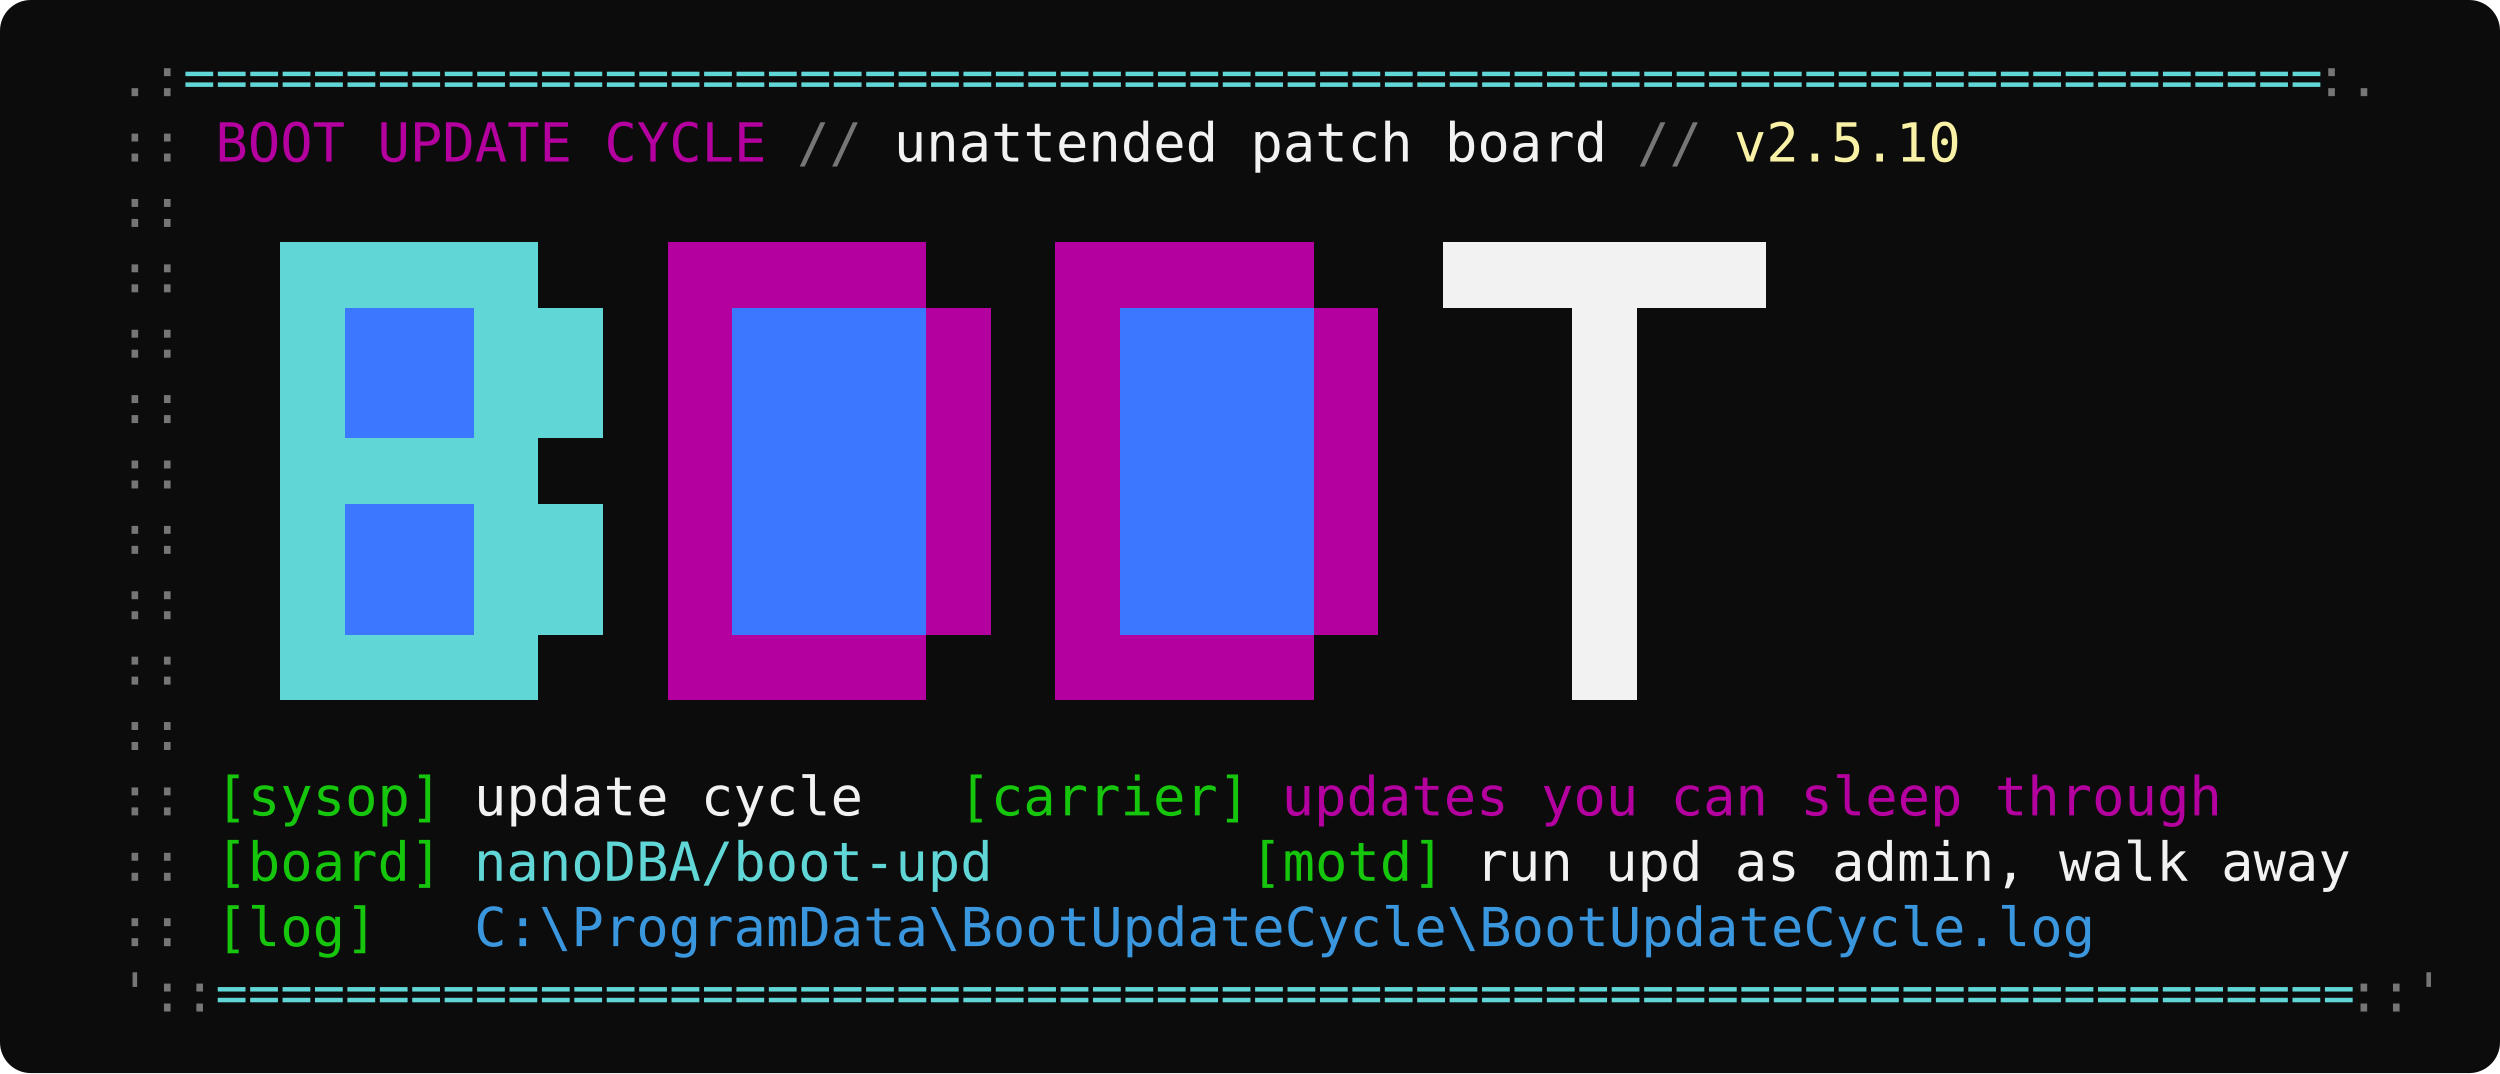
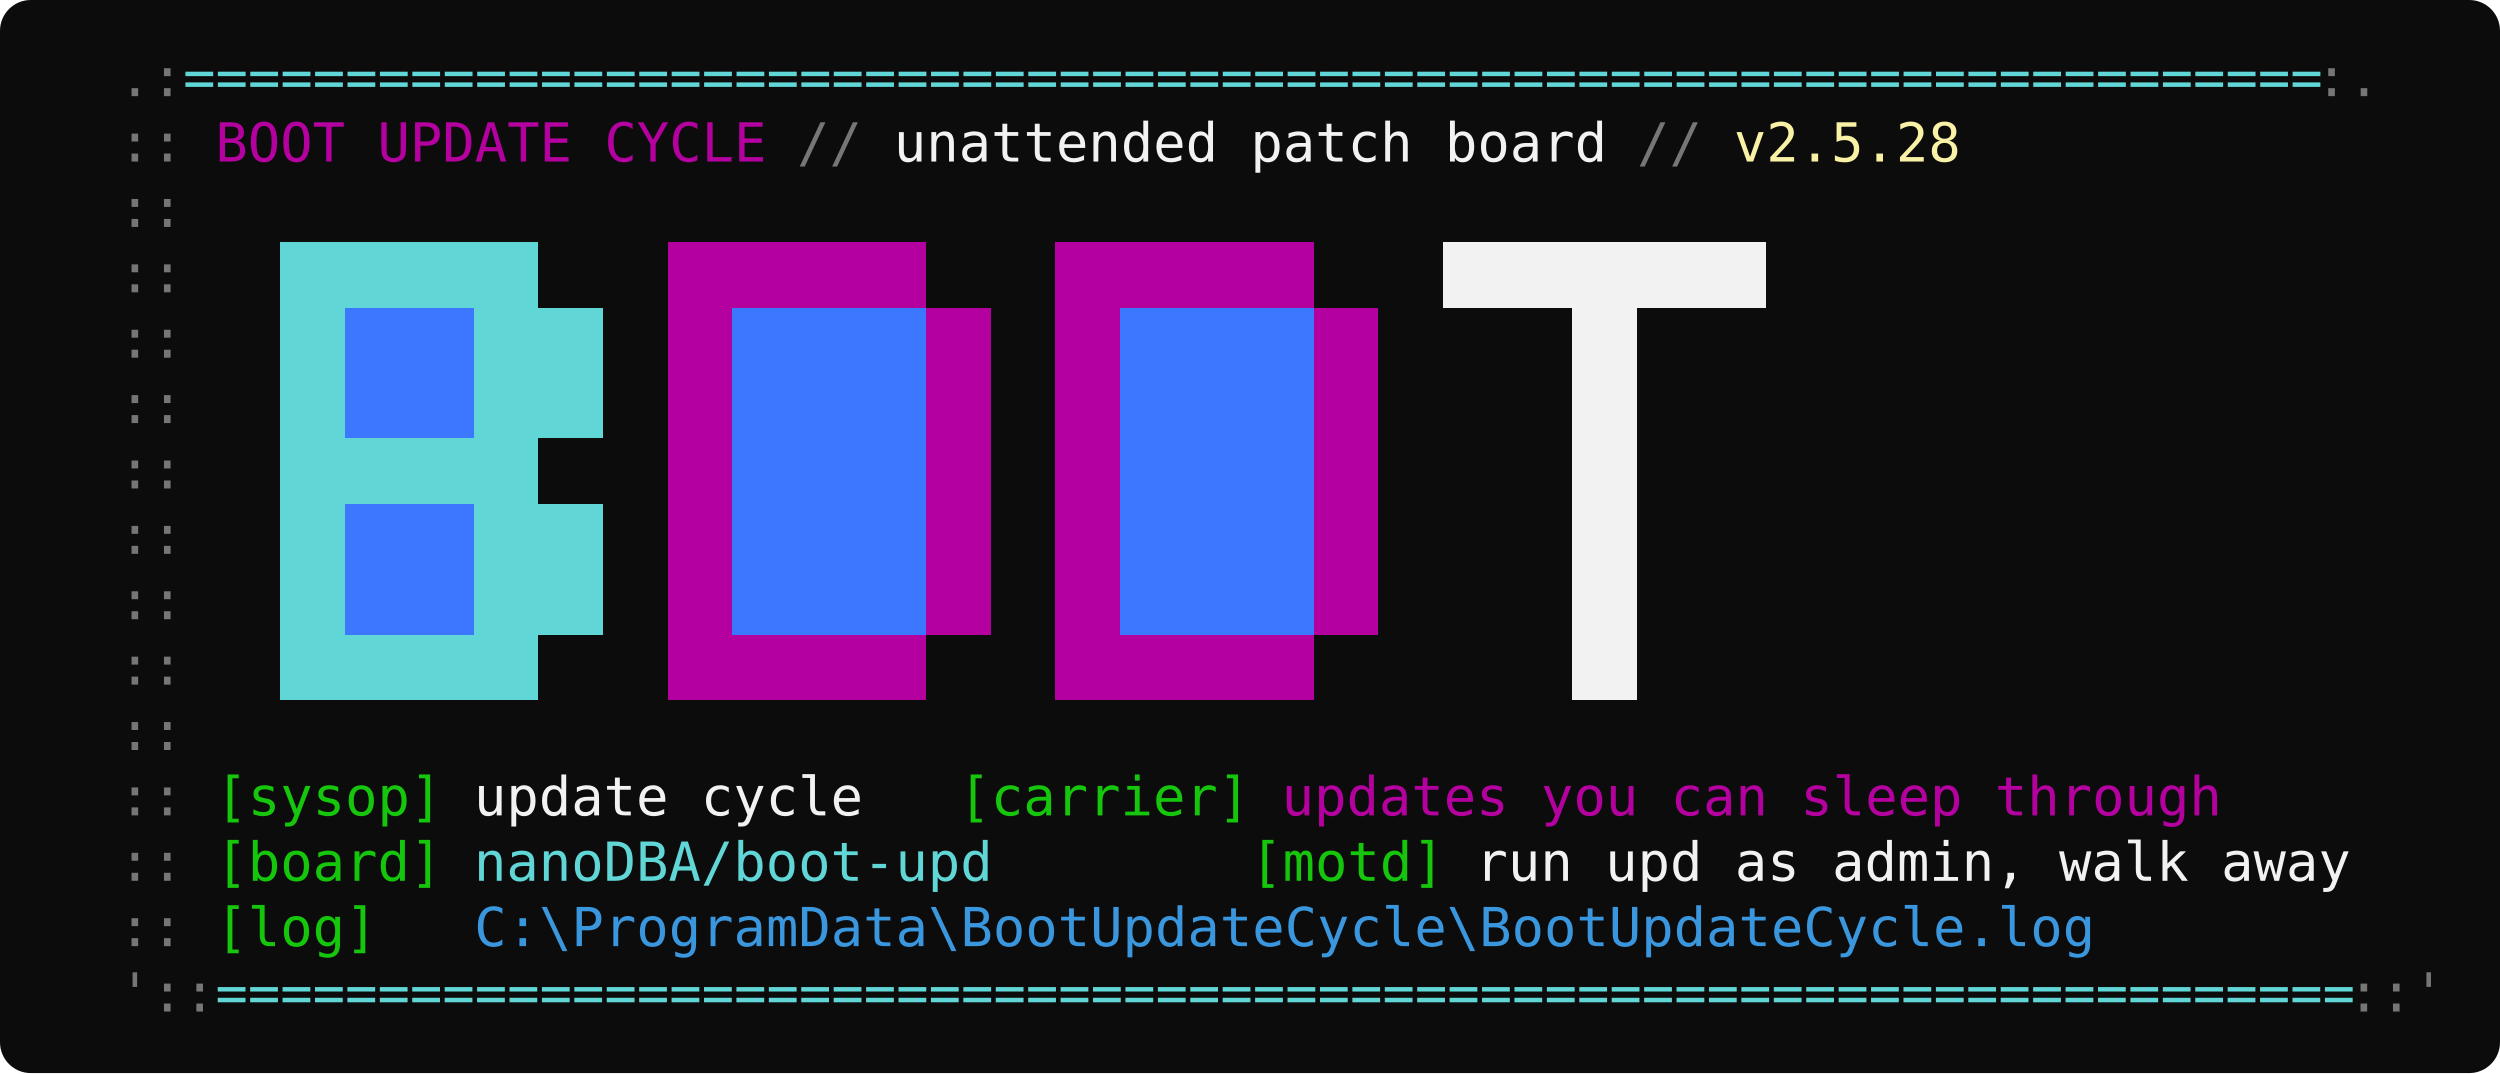
<svg xmlns="http://www.w3.org/2000/svg" width="650" height="279" viewBox="0 0 650 279" font-family="'Cascadia Mono','Consolas','DejaVu Sans Mono',monospace" font-size="14">
  <rect width="650" height="279" rx="8" fill="#0C0C0C" />
  <text x="14" y="25" fill="#767676" textLength="33.6" lengthAdjust="spacingAndGlyphs" xml:space="preserve">  .:</text>
  <text x="47.6" y="25" fill="#61D6D6" textLength="554.4" lengthAdjust="spacingAndGlyphs" xml:space="preserve">==================================================================</text>
  <text x="602" y="25" fill="#767676" textLength="16.8" lengthAdjust="spacingAndGlyphs" xml:space="preserve">:.</text>
  <text x="14" y="42" fill="#767676" textLength="42" lengthAdjust="spacingAndGlyphs" xml:space="preserve">  :: </text>
  <text x="56" y="42" fill="#B4009E" textLength="142.8" lengthAdjust="spacingAndGlyphs" xml:space="preserve">BOOT UPDATE CYCLE</text>
  <text x="198.8" y="42" fill="#767676" textLength="33.6" lengthAdjust="spacingAndGlyphs" xml:space="preserve"> // </text>
  <text x="232.4" y="42" fill="#F2F2F2" textLength="184.8" lengthAdjust="spacingAndGlyphs" xml:space="preserve">unattended patch board</text>
  <text x="417.2" y="42" fill="#767676" textLength="33.6" lengthAdjust="spacingAndGlyphs" xml:space="preserve"> // </text>
-   <text x="450.8" y="42" fill="#F9F1A5" textLength="58.8" lengthAdjust="spacingAndGlyphs" xml:space="preserve">v2.5.10</text>
+   <text x="450.8" y="42" fill="#F9F1A5" textLength="58.8" lengthAdjust="spacingAndGlyphs" xml:space="preserve">v2.5.28</text>
  <text x="14" y="59" fill="#767676" textLength="33.6" lengthAdjust="spacingAndGlyphs" xml:space="preserve">  ::</text>
  <text x="14" y="76" fill="#767676" textLength="33.6" lengthAdjust="spacingAndGlyphs" xml:space="preserve">  ::</text>
  <rect x="72.8" y="63" width="16.8" height="17" fill="#61D6D6" shape-rendering="crispEdges" />
  <rect x="89.6" y="63" width="16.8" height="17" fill="#61D6D6" shape-rendering="crispEdges" />
  <rect x="106.4" y="63" width="16.8" height="17" fill="#61D6D6" shape-rendering="crispEdges" />
  <rect x="123.2" y="63" width="16.8" height="17" fill="#61D6D6" shape-rendering="crispEdges" />
  <rect x="173.6" y="63" width="16.8" height="17" fill="#B4009E" shape-rendering="crispEdges" />
  <rect x="190.4" y="63" width="16.8" height="17" fill="#B4009E" shape-rendering="crispEdges" />
  <rect x="207.2" y="63" width="16.8" height="17" fill="#B4009E" shape-rendering="crispEdges" />
  <rect x="224" y="63" width="16.8" height="17" fill="#B4009E" shape-rendering="crispEdges" />
  <rect x="274.4" y="63" width="16.8" height="17" fill="#B4009E" shape-rendering="crispEdges" />
  <rect x="291.2" y="63" width="16.8" height="17" fill="#B4009E" shape-rendering="crispEdges" />
  <rect x="308" y="63" width="16.8" height="17" fill="#B4009E" shape-rendering="crispEdges" />
  <rect x="324.8" y="63" width="16.8" height="17" fill="#B4009E" shape-rendering="crispEdges" />
  <rect x="375.2" y="63" width="16.8" height="17" fill="#F2F2F2" shape-rendering="crispEdges" />
  <rect x="392" y="63" width="16.8" height="17" fill="#F2F2F2" shape-rendering="crispEdges" />
  <rect x="408.8" y="63" width="16.8" height="17" fill="#F2F2F2" shape-rendering="crispEdges" />
  <rect x="425.6" y="63" width="16.8" height="17" fill="#F2F2F2" shape-rendering="crispEdges" />
  <rect x="442.4" y="63" width="16.8" height="17" fill="#F2F2F2" shape-rendering="crispEdges" />
  <text x="14" y="93" fill="#767676" textLength="33.6" lengthAdjust="spacingAndGlyphs" xml:space="preserve">  ::</text>
  <rect x="72.8" y="80" width="16.8" height="17" fill="#61D6D6" shape-rendering="crispEdges" />
  <rect x="89.6" y="80" width="16.8" height="17" fill="#3B78FF" shape-rendering="crispEdges" />
  <rect x="106.4" y="80" width="16.8" height="17" fill="#3B78FF" shape-rendering="crispEdges" />
  <rect x="123.2" y="80" width="16.8" height="17" fill="#61D6D6" shape-rendering="crispEdges" />
  <rect x="140" y="80" width="16.8" height="17" fill="#61D6D6" shape-rendering="crispEdges" />
  <rect x="173.6" y="80" width="16.8" height="17" fill="#B4009E" shape-rendering="crispEdges" />
  <rect x="190.4" y="80" width="16.8" height="17" fill="#3B78FF" shape-rendering="crispEdges" />
  <rect x="207.2" y="80" width="16.8" height="17" fill="#3B78FF" shape-rendering="crispEdges" />
  <rect x="224" y="80" width="16.8" height="17" fill="#3B78FF" shape-rendering="crispEdges" />
  <rect x="240.8" y="80" width="16.8" height="17" fill="#B4009E" shape-rendering="crispEdges" />
  <rect x="274.4" y="80" width="16.8" height="17" fill="#B4009E" shape-rendering="crispEdges" />
  <rect x="291.2" y="80" width="16.8" height="17" fill="#3B78FF" shape-rendering="crispEdges" />
  <rect x="308" y="80" width="16.8" height="17" fill="#3B78FF" shape-rendering="crispEdges" />
  <rect x="324.8" y="80" width="16.8" height="17" fill="#3B78FF" shape-rendering="crispEdges" />
  <rect x="341.6" y="80" width="16.8" height="17" fill="#B4009E" shape-rendering="crispEdges" />
  <rect x="408.8" y="80" width="16.8" height="17" fill="#F2F2F2" shape-rendering="crispEdges" />
  <text x="14" y="110" fill="#767676" textLength="33.6" lengthAdjust="spacingAndGlyphs" xml:space="preserve">  ::</text>
  <rect x="72.8" y="97" width="16.8" height="17" fill="#61D6D6" shape-rendering="crispEdges" />
  <rect x="89.6" y="97" width="16.8" height="17" fill="#3B78FF" shape-rendering="crispEdges" />
  <rect x="106.4" y="97" width="16.8" height="17" fill="#3B78FF" shape-rendering="crispEdges" />
  <rect x="123.2" y="97" width="16.8" height="17" fill="#61D6D6" shape-rendering="crispEdges" />
  <rect x="140" y="97" width="16.8" height="17" fill="#61D6D6" shape-rendering="crispEdges" />
  <rect x="173.6" y="97" width="16.8" height="17" fill="#B4009E" shape-rendering="crispEdges" />
  <rect x="190.4" y="97" width="16.8" height="17" fill="#3B78FF" shape-rendering="crispEdges" />
  <rect x="207.2" y="97" width="16.8" height="17" fill="#3B78FF" shape-rendering="crispEdges" />
  <rect x="224" y="97" width="16.8" height="17" fill="#3B78FF" shape-rendering="crispEdges" />
  <rect x="240.8" y="97" width="16.8" height="17" fill="#B4009E" shape-rendering="crispEdges" />
  <rect x="274.4" y="97" width="16.8" height="17" fill="#B4009E" shape-rendering="crispEdges" />
  <rect x="291.2" y="97" width="16.8" height="17" fill="#3B78FF" shape-rendering="crispEdges" />
  <rect x="308" y="97" width="16.8" height="17" fill="#3B78FF" shape-rendering="crispEdges" />
  <rect x="324.8" y="97" width="16.8" height="17" fill="#3B78FF" shape-rendering="crispEdges" />
  <rect x="341.6" y="97" width="16.8" height="17" fill="#B4009E" shape-rendering="crispEdges" />
  <rect x="408.8" y="97" width="16.8" height="17" fill="#F2F2F2" shape-rendering="crispEdges" />
  <text x="14" y="127" fill="#767676" textLength="33.6" lengthAdjust="spacingAndGlyphs" xml:space="preserve">  ::</text>
  <rect x="72.8" y="114" width="16.8" height="17" fill="#61D6D6" shape-rendering="crispEdges" />
  <rect x="89.6" y="114" width="16.8" height="17" fill="#61D6D6" shape-rendering="crispEdges" />
  <rect x="106.4" y="114" width="16.8" height="17" fill="#61D6D6" shape-rendering="crispEdges" />
  <rect x="123.2" y="114" width="16.8" height="17" fill="#61D6D6" shape-rendering="crispEdges" />
  <rect x="173.6" y="114" width="16.8" height="17" fill="#B4009E" shape-rendering="crispEdges" />
  <rect x="190.4" y="114" width="16.8" height="17" fill="#3B78FF" shape-rendering="crispEdges" />
  <rect x="207.2" y="114" width="16.8" height="17" fill="#3B78FF" shape-rendering="crispEdges" />
  <rect x="224" y="114" width="16.8" height="17" fill="#3B78FF" shape-rendering="crispEdges" />
  <rect x="240.8" y="114" width="16.8" height="17" fill="#B4009E" shape-rendering="crispEdges" />
  <rect x="274.4" y="114" width="16.8" height="17" fill="#B4009E" shape-rendering="crispEdges" />
  <rect x="291.2" y="114" width="16.8" height="17" fill="#3B78FF" shape-rendering="crispEdges" />
  <rect x="308" y="114" width="16.8" height="17" fill="#3B78FF" shape-rendering="crispEdges" />
  <rect x="324.8" y="114" width="16.8" height="17" fill="#3B78FF" shape-rendering="crispEdges" />
  <rect x="341.6" y="114" width="16.8" height="17" fill="#B4009E" shape-rendering="crispEdges" />
  <rect x="408.8" y="114" width="16.8" height="17" fill="#F2F2F2" shape-rendering="crispEdges" />
  <text x="14" y="144" fill="#767676" textLength="33.6" lengthAdjust="spacingAndGlyphs" xml:space="preserve">  ::</text>
  <rect x="72.8" y="131" width="16.8" height="17" fill="#61D6D6" shape-rendering="crispEdges" />
  <rect x="89.6" y="131" width="16.8" height="17" fill="#3B78FF" shape-rendering="crispEdges" />
  <rect x="106.4" y="131" width="16.8" height="17" fill="#3B78FF" shape-rendering="crispEdges" />
  <rect x="123.2" y="131" width="16.8" height="17" fill="#61D6D6" shape-rendering="crispEdges" />
  <rect x="140" y="131" width="16.8" height="17" fill="#61D6D6" shape-rendering="crispEdges" />
  <rect x="173.6" y="131" width="16.8" height="17" fill="#B4009E" shape-rendering="crispEdges" />
  <rect x="190.4" y="131" width="16.8" height="17" fill="#3B78FF" shape-rendering="crispEdges" />
  <rect x="207.2" y="131" width="16.8" height="17" fill="#3B78FF" shape-rendering="crispEdges" />
  <rect x="224" y="131" width="16.8" height="17" fill="#3B78FF" shape-rendering="crispEdges" />
  <rect x="240.8" y="131" width="16.8" height="17" fill="#B4009E" shape-rendering="crispEdges" />
  <rect x="274.4" y="131" width="16.8" height="17" fill="#B4009E" shape-rendering="crispEdges" />
  <rect x="291.2" y="131" width="16.8" height="17" fill="#3B78FF" shape-rendering="crispEdges" />
  <rect x="308" y="131" width="16.8" height="17" fill="#3B78FF" shape-rendering="crispEdges" />
  <rect x="324.8" y="131" width="16.8" height="17" fill="#3B78FF" shape-rendering="crispEdges" />
  <rect x="341.6" y="131" width="16.8" height="17" fill="#B4009E" shape-rendering="crispEdges" />
  <rect x="408.8" y="131" width="16.8" height="17" fill="#F2F2F2" shape-rendering="crispEdges" />
  <text x="14" y="161" fill="#767676" textLength="33.6" lengthAdjust="spacingAndGlyphs" xml:space="preserve">  ::</text>
  <rect x="72.8" y="148" width="16.8" height="17" fill="#61D6D6" shape-rendering="crispEdges" />
  <rect x="89.6" y="148" width="16.8" height="17" fill="#3B78FF" shape-rendering="crispEdges" />
  <rect x="106.4" y="148" width="16.8" height="17" fill="#3B78FF" shape-rendering="crispEdges" />
  <rect x="123.2" y="148" width="16.8" height="17" fill="#61D6D6" shape-rendering="crispEdges" />
  <rect x="140" y="148" width="16.8" height="17" fill="#61D6D6" shape-rendering="crispEdges" />
  <rect x="173.6" y="148" width="16.8" height="17" fill="#B4009E" shape-rendering="crispEdges" />
  <rect x="190.4" y="148" width="16.8" height="17" fill="#3B78FF" shape-rendering="crispEdges" />
  <rect x="207.2" y="148" width="16.8" height="17" fill="#3B78FF" shape-rendering="crispEdges" />
  <rect x="224" y="148" width="16.8" height="17" fill="#3B78FF" shape-rendering="crispEdges" />
  <rect x="240.8" y="148" width="16.8" height="17" fill="#B4009E" shape-rendering="crispEdges" />
  <rect x="274.4" y="148" width="16.8" height="17" fill="#B4009E" shape-rendering="crispEdges" />
  <rect x="291.2" y="148" width="16.8" height="17" fill="#3B78FF" shape-rendering="crispEdges" />
  <rect x="308" y="148" width="16.8" height="17" fill="#3B78FF" shape-rendering="crispEdges" />
  <rect x="324.8" y="148" width="16.8" height="17" fill="#3B78FF" shape-rendering="crispEdges" />
  <rect x="341.6" y="148" width="16.8" height="17" fill="#B4009E" shape-rendering="crispEdges" />
  <rect x="408.8" y="148" width="16.8" height="17" fill="#F2F2F2" shape-rendering="crispEdges" />
  <text x="14" y="178" fill="#767676" textLength="33.6" lengthAdjust="spacingAndGlyphs" xml:space="preserve">  ::</text>
  <rect x="72.8" y="165" width="16.8" height="17" fill="#61D6D6" shape-rendering="crispEdges" />
  <rect x="89.6" y="165" width="16.8" height="17" fill="#61D6D6" shape-rendering="crispEdges" />
  <rect x="106.4" y="165" width="16.8" height="17" fill="#61D6D6" shape-rendering="crispEdges" />
  <rect x="123.2" y="165" width="16.8" height="17" fill="#61D6D6" shape-rendering="crispEdges" />
  <rect x="173.6" y="165" width="16.8" height="17" fill="#B4009E" shape-rendering="crispEdges" />
  <rect x="190.4" y="165" width="16.8" height="17" fill="#B4009E" shape-rendering="crispEdges" />
  <rect x="207.2" y="165" width="16.8" height="17" fill="#B4009E" shape-rendering="crispEdges" />
  <rect x="224" y="165" width="16.8" height="17" fill="#B4009E" shape-rendering="crispEdges" />
  <rect x="274.4" y="165" width="16.8" height="17" fill="#B4009E" shape-rendering="crispEdges" />
  <rect x="291.2" y="165" width="16.8" height="17" fill="#B4009E" shape-rendering="crispEdges" />
  <rect x="308" y="165" width="16.8" height="17" fill="#B4009E" shape-rendering="crispEdges" />
  <rect x="324.8" y="165" width="16.8" height="17" fill="#B4009E" shape-rendering="crispEdges" />
  <rect x="408.8" y="165" width="16.8" height="17" fill="#F2F2F2" shape-rendering="crispEdges" />
  <text x="14" y="195" fill="#767676" textLength="33.6" lengthAdjust="spacingAndGlyphs" xml:space="preserve">  ::</text>
  <text x="14" y="212" fill="#767676" textLength="42" lengthAdjust="spacingAndGlyphs" xml:space="preserve">  :: </text>
  <text x="56" y="212" fill="#16C60C" textLength="58.8" lengthAdjust="spacingAndGlyphs" xml:space="preserve">[sysop]</text>
  <text x="114.8" y="212" fill="#F2F2F2" textLength="134.4" lengthAdjust="spacingAndGlyphs" xml:space="preserve"> update cycle   </text>
  <text x="249.2" y="212" fill="#16C60C" textLength="75.6" lengthAdjust="spacingAndGlyphs" xml:space="preserve">[carrier]</text>
  <text x="324.8" y="212" fill="#B4009E" textLength="252" lengthAdjust="spacingAndGlyphs" xml:space="preserve"> updates you can sleep through</text>
  <text x="14" y="229" fill="#767676" textLength="42" lengthAdjust="spacingAndGlyphs" xml:space="preserve">  :: </text>
  <text x="56" y="229" fill="#16C60C" textLength="58.8" lengthAdjust="spacingAndGlyphs" xml:space="preserve">[board]</text>
  <text x="114.8" y="229" fill="#61D6D6" textLength="142.8" lengthAdjust="spacingAndGlyphs" xml:space="preserve"> nanoDBA/boot-upd</text>
  <text x="257.6" y="229" fill="#16C60C" textLength="117.6" lengthAdjust="spacingAndGlyphs" xml:space="preserve">        [motd]</text>
  <text x="375.2" y="229" fill="#F2F2F2" textLength="235.2" lengthAdjust="spacingAndGlyphs" xml:space="preserve"> run upd as admin, walk away</text>
  <text x="14" y="246" fill="#767676" textLength="42" lengthAdjust="spacingAndGlyphs" xml:space="preserve">  :: </text>
  <text x="56" y="246" fill="#16C60C" textLength="42" lengthAdjust="spacingAndGlyphs" xml:space="preserve">[log]</text>
  <text x="98" y="246" fill="#3A96DD" textLength="445.2" lengthAdjust="spacingAndGlyphs" xml:space="preserve">   C:\ProgramData\BootUpdateCycle\BootUpdateCycle.log</text>
  <text x="14" y="263" fill="#767676" textLength="42" lengthAdjust="spacingAndGlyphs" xml:space="preserve">  '::</text>
  <text x="56" y="263" fill="#61D6D6" textLength="554.4" lengthAdjust="spacingAndGlyphs" xml:space="preserve">==================================================================</text>
  <text x="610.4" y="263" fill="#767676" textLength="25.2" lengthAdjust="spacingAndGlyphs" xml:space="preserve">::'</text>
</svg>
